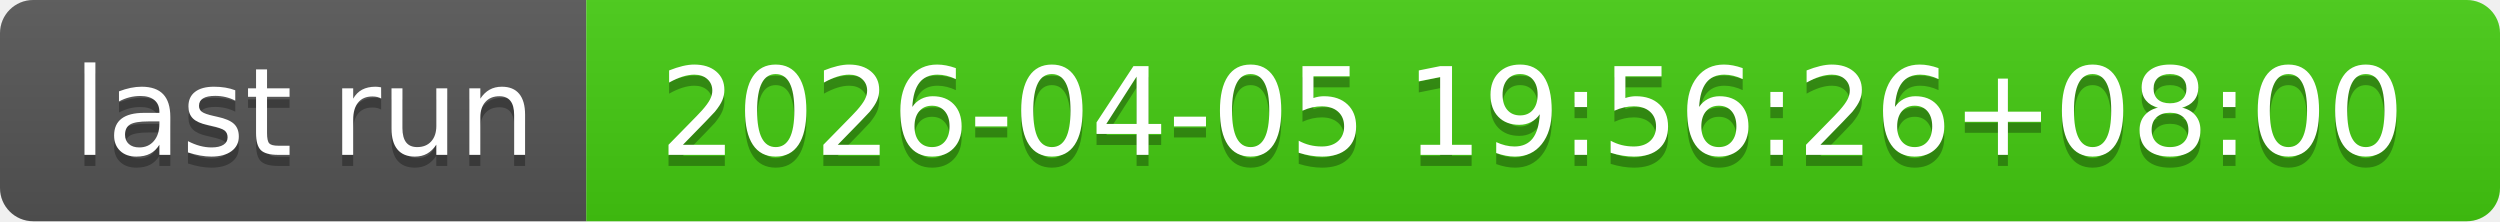
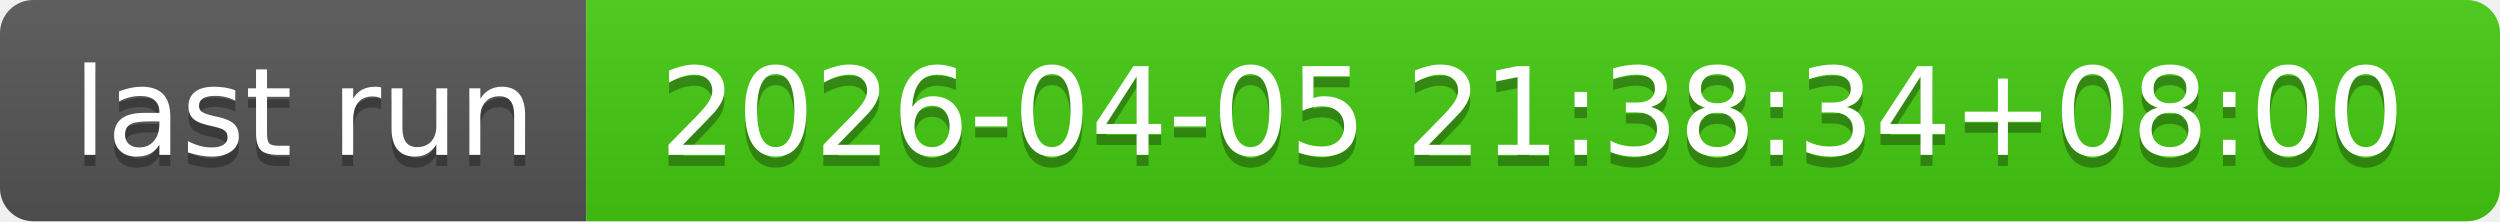
- <svg xmlns="http://www.w3.org/2000/svg" width="226" height="20" role="img" aria-label="last run: 2026-04-05 19:56:26+08:00">
+ <svg xmlns="http://www.w3.org/2000/svg" width="226" height="20" role="img" aria-label="last run: 2026-04-05 21:38:34+08:00">
  <linearGradient id="s" x2="0" y2="100%">
    <stop offset="0" stop-color="#bbb" stop-opacity=".1" />
    <stop offset="1" stop-opacity=".1" />
  </linearGradient>
  <clipPath id="r">
    <rect width="226" height="20" rx="3" fill="#fff" />
  </clipPath>
  <g clip-path="url(#r)">
    <rect width="53" height="20" fill="#555" />
    <rect x="53" width="173" height="20" fill="#4c1" />
    <rect width="226" height="20" fill="url(#s)" />
  </g>
  <g fill="#fff" text-anchor="middle" font-family="Verdana,Geneva,DejaVu Sans,sans-serif" text-rendering="geometricPrecision" font-size="110">
    <text aria-hidden="true" x="275" y="150" fill="#010101" fill-opacity=".3" transform="scale(.1)" textLength="430">last run</text>
    <text x="275" y="140" transform="scale(.1)" fill="#fff" textLength="430">last run</text>
-     <text aria-hidden="true" x="1385" y="150" fill="#010101" fill-opacity=".3" transform="scale(.1)" textLength="1630">2026-04-05 19:56:26+08:00</text>
-     <text x="1385" y="140" transform="scale(.1)" fill="#fff" textLength="1630">2026-04-05 19:56:26+08:00</text>
+     <text aria-hidden="true" x="1385" y="150" fill="#010101" fill-opacity=".3" transform="scale(.1)" textLength="1630">2026-04-05 21:38:34+08:00</text>
+     <text x="1385" y="140" transform="scale(.1)" fill="#fff" textLength="1630">2026-04-05 21:38:34+08:00</text>
  </g>
</svg>
